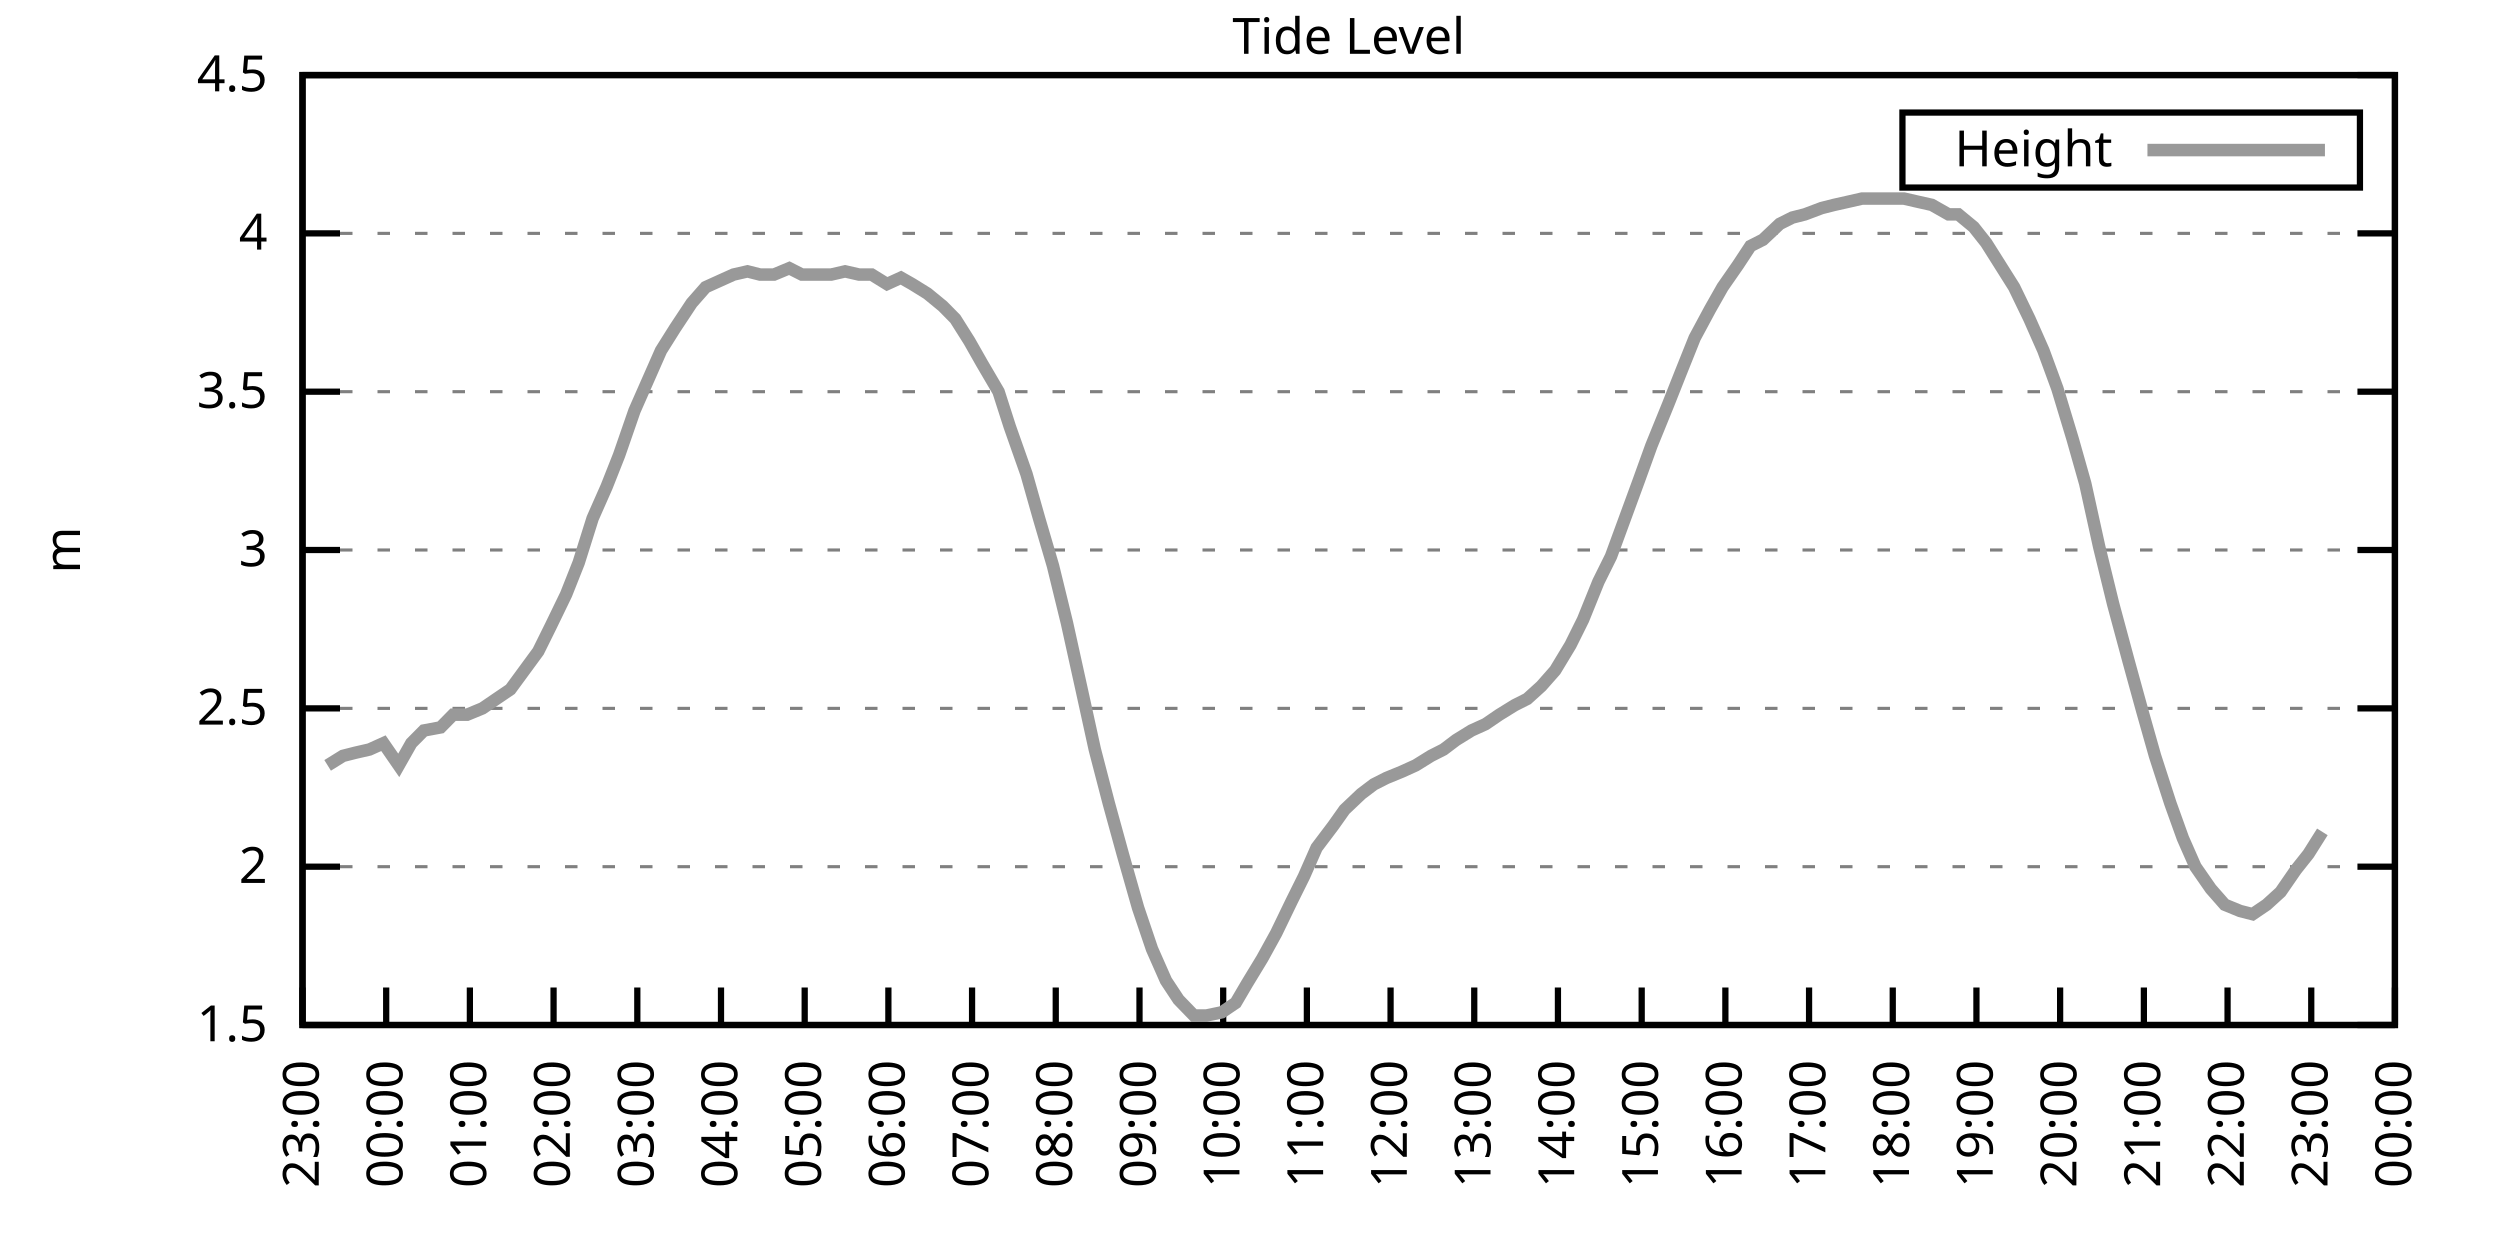
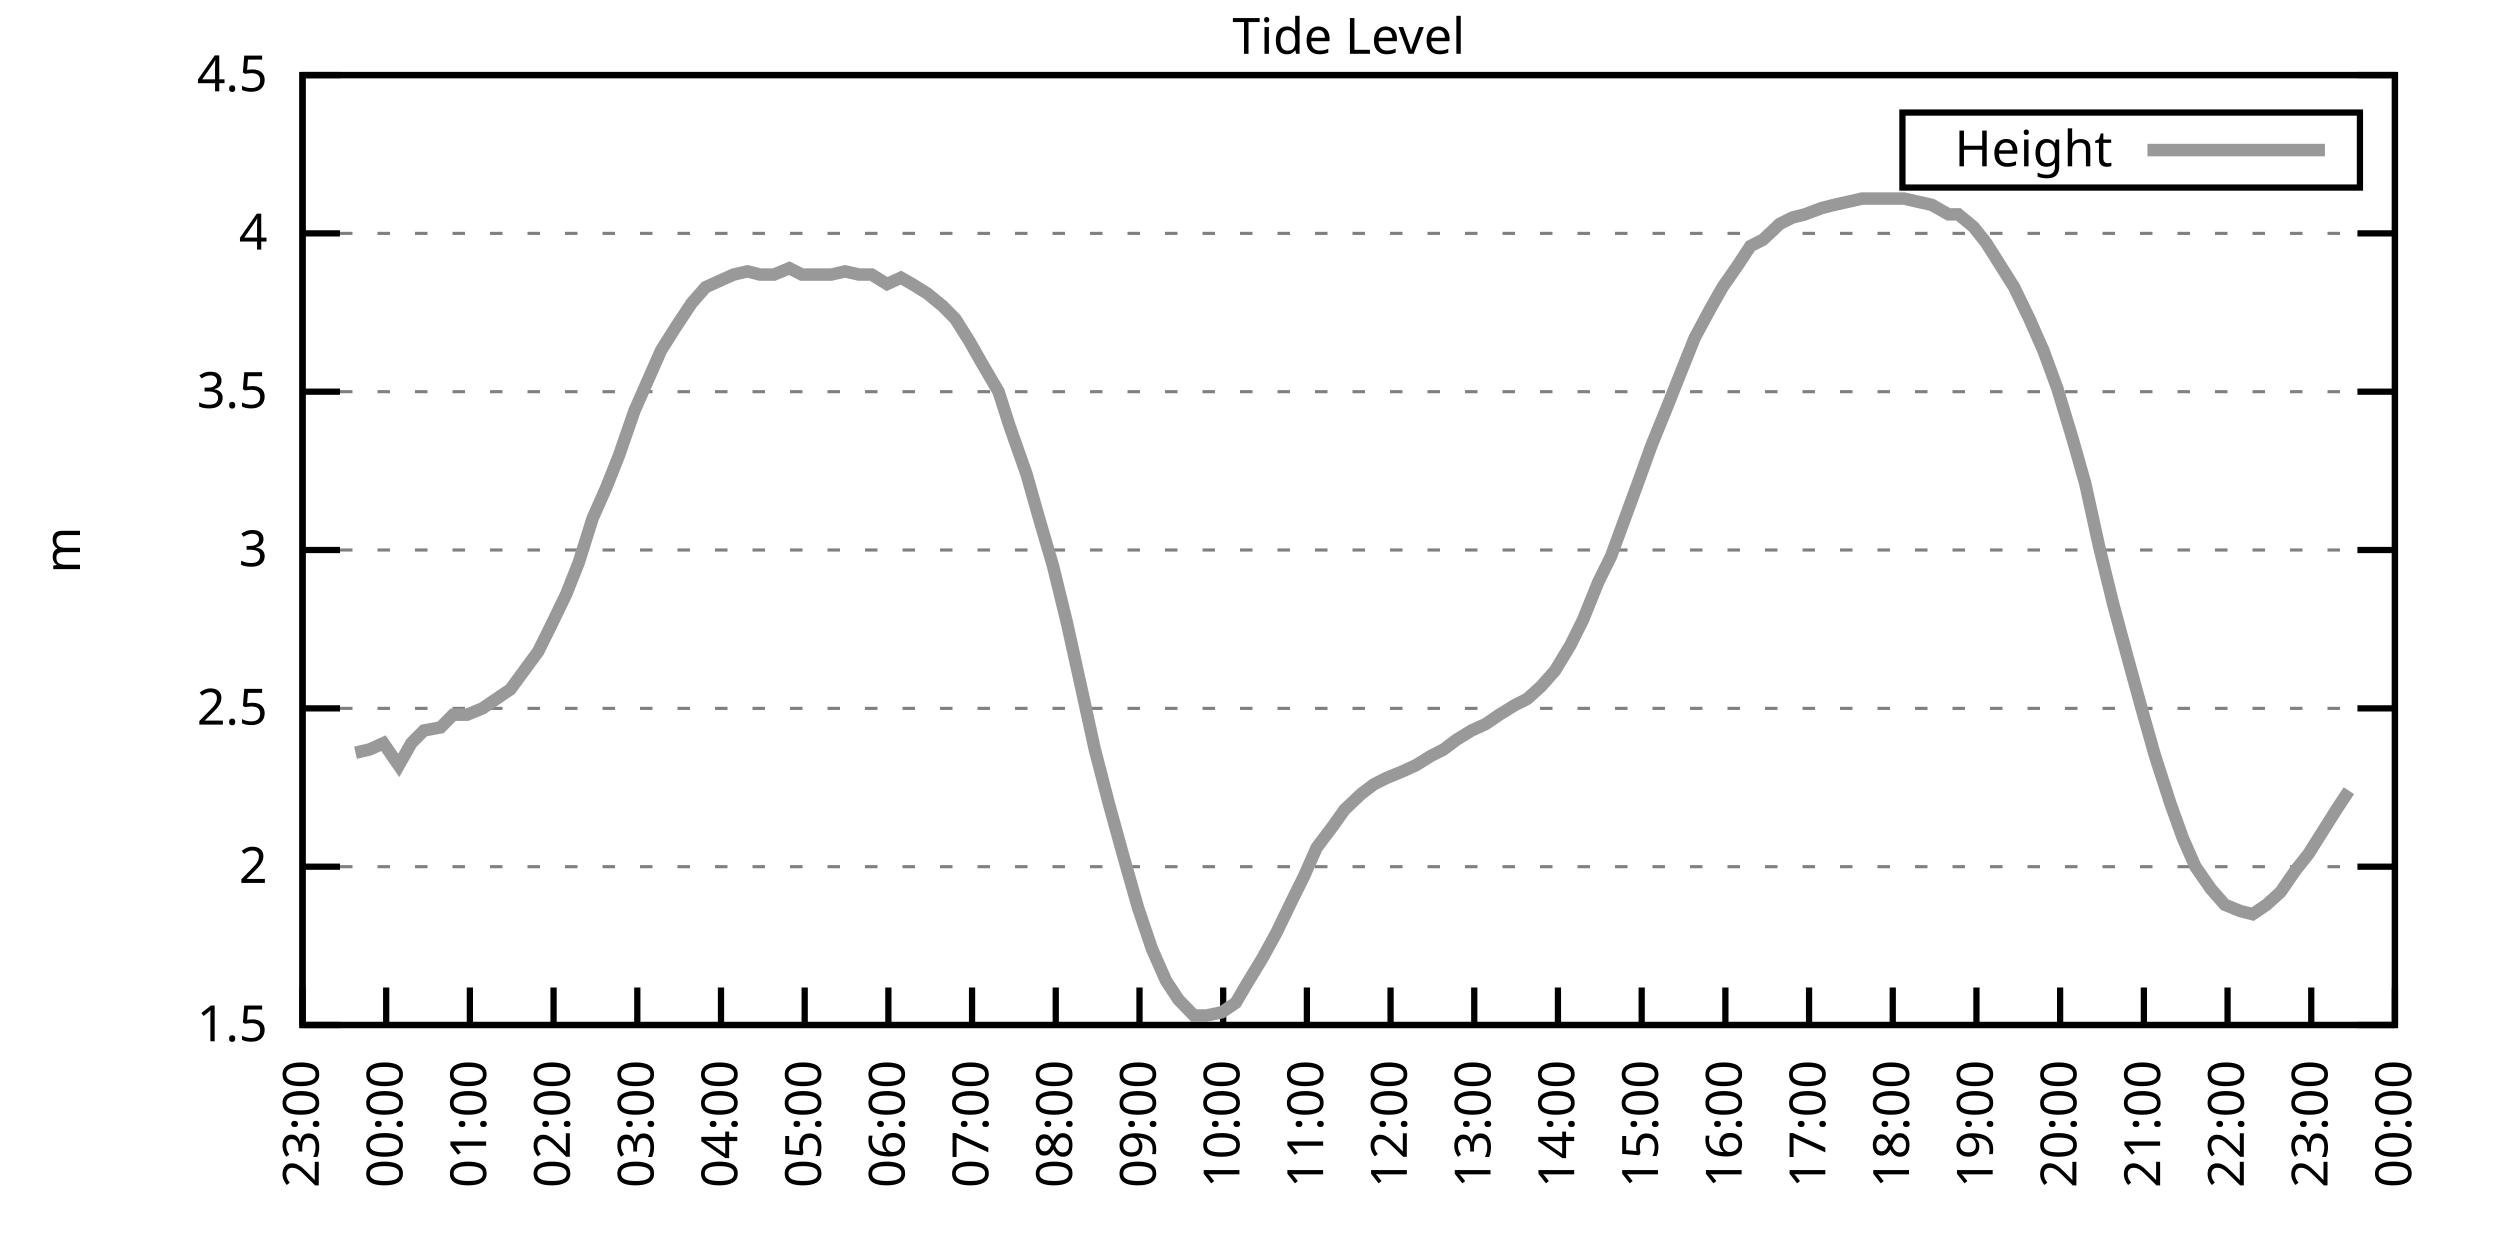
<svg xmlns="http://www.w3.org/2000/svg" xmlns:xlink="http://www.w3.org/1999/xlink" width="400" height="200" viewBox="0 0 400 200">
  <g id="gnuplot_canvas">
    <rect x="0" y="0" width="400" height="200" fill="none" />
    <defs>
      <circle id="gpDot" r="0.5" stroke-width="0.5" stroke="currentColor" />
      <path id="gpPt0" stroke-width="0.333" stroke="currentColor" d="M-1,0 h2 M0,-1 v2" />
      <path id="gpPt1" stroke-width="0.333" stroke="currentColor" d="M-1,-1 L1,1 M1,-1 L-1,1" />
      <path id="gpPt2" stroke-width="0.333" stroke="currentColor" d="M-1,0 L1,0 M0,-1 L0,1 M-1,-1 L1,1 M-1,1 L1,-1" />
      <rect id="gpPt3" stroke-width="0.333" stroke="currentColor" x="-1" y="-1" width="2" height="2" />
      <rect id="gpPt4" stroke-width="0.333" stroke="currentColor" fill="currentColor" x="-1" y="-1" width="2" height="2" />
      <circle id="gpPt5" stroke-width="0.333" stroke="currentColor" cx="0" cy="0" r="1" />
      <use xlink:href="#gpPt5" id="gpPt6" fill="currentColor" stroke="none" />
      <path id="gpPt7" stroke-width="0.333" stroke="currentColor" d="M0,-1.33 L-1.33,0.67 L1.33,0.67 z" />
      <use xlink:href="#gpPt7" id="gpPt8" fill="currentColor" stroke="none" />
      <use xlink:href="#gpPt7" id="gpPt9" stroke="currentColor" transform="rotate(180)" />
      <use xlink:href="#gpPt9" id="gpPt10" fill="currentColor" stroke="none" />
      <use xlink:href="#gpPt3" id="gpPt11" stroke="currentColor" transform="rotate(45)" />
      <use xlink:href="#gpPt11" id="gpPt12" fill="currentColor" stroke="none" />
      <path id="gpPt13" stroke-width="0.333" stroke="currentColor" d="M0,1.330 L1.265,0.411 L0.782,-1.067 L-0.782,-1.076 L-1.265,0.411 z" />
      <use xlink:href="#gpPt13" id="gpPt14" fill="currentColor" stroke="none" />
      <filter id="textbox" filterUnits="objectBoundingBox" x="0" y="0" height="1" width="1">
        <feFlood flood-color="white" flood-opacity="1" result="bgnd" />
        <feComposite in="SourceGraphic" in2="bgnd" operator="atop" />
      </filter>
      <filter id="greybox" filterUnits="objectBoundingBox" x="0" y="0" height="1" width="1">
        <feFlood flood-color="lightgrey" flood-opacity="1" result="grey" />
        <feComposite in="SourceGraphic" in2="grey" operator="atop" />
      </filter>
    </defs>
    <g fill="none" color="white" stroke="currentColor" stroke-width="1.00" stroke-linecap="butt" stroke-linejoin="miter">
</g>
    <g fill="none" color="black" stroke="currentColor" stroke-width="1.00" stroke-linecap="butt" stroke-linejoin="miter">
      <g stroke="none" shape-rendering="crispEdges">
        <polygon fill="rgb(255, 255, 255)" points="48.40,164.00 383.18,164.00 383.18,12.02 48.40,12.02 " />
      </g>
    </g>
    <g fill="none" color="black" stroke="currentColor" stroke-width="1.00" stroke-linecap="butt" stroke-linejoin="miter">
</g>
    <g fill="none" color="black" stroke="black" stroke-width="0.50" stroke-linecap="butt" stroke-linejoin="miter">
</g>
    <g fill="none" color="gray" stroke="currentColor" stroke-width="0.50" stroke-linecap="butt" stroke-linejoin="miter">
      <path stroke="gray" stroke-dasharray="2,4" class="gridline" d="M48.40,164.00 L383.19,164.00  " />
    </g>
    <g fill="none" color="gray" stroke="gray" stroke-width="1.00" stroke-linecap="butt" stroke-linejoin="miter">
</g>
    <g fill="none" color="black" stroke="currentColor" stroke-width="1.00" stroke-linecap="butt" stroke-linejoin="miter">
      <path stroke="black" d="M48.40,164.00 L54.40,164.00 M383.19,164.00 L377.19,164.00  " />
      <g transform="translate(42.80,166.60)" stroke="none" fill="black" font-family="Sans" font-size="8.00" text-anchor="end">
        <text>
          <tspan font-family="Sans"> 1.5</tspan>
        </text>
      </g>
    </g>
    <g fill="none" color="black" stroke="currentColor" stroke-width="1.00" stroke-linecap="butt" stroke-linejoin="miter">
</g>
    <g fill="none" color="black" stroke="black" stroke-width="0.50" stroke-linecap="butt" stroke-linejoin="miter">
</g>
    <g fill="none" color="gray" stroke="currentColor" stroke-width="0.50" stroke-linecap="butt" stroke-linejoin="miter">
      <path stroke="gray" stroke-dasharray="2,4" class="gridline" d="M48.40,138.67 L383.19,138.67  " />
    </g>
    <g fill="none" color="gray" stroke="gray" stroke-width="1.00" stroke-linecap="butt" stroke-linejoin="miter">
</g>
    <g fill="none" color="black" stroke="currentColor" stroke-width="1.00" stroke-linecap="butt" stroke-linejoin="miter">
      <path stroke="black" d="M48.40,138.67 L54.40,138.67 M383.19,138.67 L377.19,138.67  " />
      <g transform="translate(42.80,141.27)" stroke="none" fill="black" font-family="Sans" font-size="8.00" text-anchor="end">
        <text>
          <tspan font-family="Sans"> 2</tspan>
        </text>
      </g>
    </g>
    <g fill="none" color="black" stroke="currentColor" stroke-width="1.00" stroke-linecap="butt" stroke-linejoin="miter">
</g>
    <g fill="none" color="black" stroke="black" stroke-width="0.50" stroke-linecap="butt" stroke-linejoin="miter">
</g>
    <g fill="none" color="gray" stroke="currentColor" stroke-width="0.50" stroke-linecap="butt" stroke-linejoin="miter">
      <path stroke="gray" stroke-dasharray="2,4" class="gridline" d="M48.40,113.34 L383.19,113.34  " />
    </g>
    <g fill="none" color="gray" stroke="gray" stroke-width="1.00" stroke-linecap="butt" stroke-linejoin="miter">
</g>
    <g fill="none" color="black" stroke="currentColor" stroke-width="1.00" stroke-linecap="butt" stroke-linejoin="miter">
      <path stroke="black" d="M48.40,113.34 L54.40,113.34 M383.19,113.34 L377.19,113.34  " />
      <g transform="translate(42.80,115.94)" stroke="none" fill="black" font-family="Sans" font-size="8.00" text-anchor="end">
        <text>
          <tspan font-family="Sans"> 2.5</tspan>
        </text>
      </g>
    </g>
    <g fill="none" color="black" stroke="currentColor" stroke-width="1.00" stroke-linecap="butt" stroke-linejoin="miter">
</g>
    <g fill="none" color="black" stroke="black" stroke-width="0.50" stroke-linecap="butt" stroke-linejoin="miter">
</g>
    <g fill="none" color="gray" stroke="currentColor" stroke-width="0.50" stroke-linecap="butt" stroke-linejoin="miter">
      <path stroke="gray" stroke-dasharray="2,4" class="gridline" d="M48.40,88.00 L383.19,88.00  " />
    </g>
    <g fill="none" color="gray" stroke="gray" stroke-width="1.00" stroke-linecap="butt" stroke-linejoin="miter">
</g>
    <g fill="none" color="black" stroke="currentColor" stroke-width="1.00" stroke-linecap="butt" stroke-linejoin="miter">
      <path stroke="black" d="M48.40,88.00 L54.40,88.00 M383.19,88.00 L377.19,88.00  " />
      <g transform="translate(42.80,90.60)" stroke="none" fill="black" font-family="Sans" font-size="8.00" text-anchor="end">
        <text>
          <tspan font-family="Sans"> 3</tspan>
        </text>
      </g>
    </g>
    <g fill="none" color="black" stroke="currentColor" stroke-width="1.00" stroke-linecap="butt" stroke-linejoin="miter">
</g>
    <g fill="none" color="black" stroke="black" stroke-width="0.50" stroke-linecap="butt" stroke-linejoin="miter">
</g>
    <g fill="none" color="gray" stroke="currentColor" stroke-width="0.50" stroke-linecap="butt" stroke-linejoin="miter">
      <path stroke="gray" stroke-dasharray="2,4" class="gridline" d="M48.40,62.67 L383.19,62.67  " />
    </g>
    <g fill="none" color="gray" stroke="gray" stroke-width="1.00" stroke-linecap="butt" stroke-linejoin="miter">
</g>
    <g fill="none" color="black" stroke="currentColor" stroke-width="1.00" stroke-linecap="butt" stroke-linejoin="miter">
      <path stroke="black" d="M48.40,62.67 L54.40,62.67 M383.19,62.67 L377.19,62.67  " />
      <g transform="translate(42.80,65.27)" stroke="none" fill="black" font-family="Sans" font-size="8.00" text-anchor="end">
        <text>
          <tspan font-family="Sans"> 3.5</tspan>
        </text>
      </g>
    </g>
    <g fill="none" color="black" stroke="currentColor" stroke-width="1.00" stroke-linecap="butt" stroke-linejoin="miter">
</g>
    <g fill="none" color="black" stroke="black" stroke-width="0.50" stroke-linecap="butt" stroke-linejoin="miter">
</g>
    <g fill="none" color="gray" stroke="currentColor" stroke-width="0.50" stroke-linecap="butt" stroke-linejoin="miter">
      <path stroke="gray" stroke-dasharray="2,4" class="gridline" d="M48.40,37.34 L383.19,37.34  " />
    </g>
    <g fill="none" color="gray" stroke="gray" stroke-width="1.00" stroke-linecap="butt" stroke-linejoin="miter">
</g>
    <g fill="none" color="black" stroke="currentColor" stroke-width="1.00" stroke-linecap="butt" stroke-linejoin="miter">
      <path stroke="black" d="M48.40,37.34 L54.40,37.34 M383.19,37.34 L377.19,37.34  " />
      <g transform="translate(42.80,39.94)" stroke="none" fill="black" font-family="Sans" font-size="8.00" text-anchor="end">
        <text>
          <tspan font-family="Sans"> 4</tspan>
        </text>
      </g>
    </g>
    <g fill="none" color="black" stroke="currentColor" stroke-width="1.00" stroke-linecap="butt" stroke-linejoin="miter">
</g>
    <g fill="none" color="black" stroke="black" stroke-width="0.50" stroke-linecap="butt" stroke-linejoin="miter">
</g>
    <g fill="none" color="gray" stroke="currentColor" stroke-width="0.50" stroke-linecap="butt" stroke-linejoin="miter">
      <path stroke="gray" stroke-dasharray="2,4" class="gridline" d="M48.40,12.01 L383.19,12.01  " />
    </g>
    <g fill="none" color="gray" stroke="gray" stroke-width="1.00" stroke-linecap="butt" stroke-linejoin="miter">
</g>
    <g fill="none" color="black" stroke="currentColor" stroke-width="1.00" stroke-linecap="butt" stroke-linejoin="miter">
      <path stroke="black" d="M48.40,12.01 L54.40,12.01 M383.19,12.01 L377.19,12.01  " />
      <g transform="translate(42.80,14.61)" stroke="none" fill="black" font-family="Sans" font-size="8.00" text-anchor="end">
        <text>
          <tspan font-family="Sans"> 4.5</tspan>
        </text>
      </g>
    </g>
    <g fill="none" color="black" stroke="currentColor" stroke-width="1.00" stroke-linecap="butt" stroke-linejoin="miter">
      <path stroke="black" d="M48.40,164.00 L48.40,158.00  " />
      <g transform="translate(51.00,169.60) rotate(270.00)" stroke="none" fill="black" font-family="Sans" font-size="8.00" text-anchor="end">
        <text>
          <tspan font-family="Sans">23:00</tspan>
        </text>
      </g>
    </g>
    <g fill="none" color="black" stroke="currentColor" stroke-width="1.00" stroke-linecap="butt" stroke-linejoin="miter">
      <path stroke="black" d="M61.79,164.00 L61.79,158.00  " />
      <g transform="translate(64.39,169.60) rotate(270.00)" stroke="none" fill="black" font-family="Sans" font-size="8.00" text-anchor="end">
        <text>
          <tspan font-family="Sans">00:00</tspan>
        </text>
      </g>
    </g>
    <g fill="none" color="black" stroke="currentColor" stroke-width="1.00" stroke-linecap="butt" stroke-linejoin="miter">
      <path stroke="black" d="M75.18,164.00 L75.18,158.00  " />
      <g transform="translate(77.78,169.60) rotate(270.00)" stroke="none" fill="black" font-family="Sans" font-size="8.00" text-anchor="end">
        <text>
          <tspan font-family="Sans">01:00</tspan>
        </text>
      </g>
    </g>
    <g fill="none" color="black" stroke="currentColor" stroke-width="1.00" stroke-linecap="butt" stroke-linejoin="miter">
      <path stroke="black" d="M88.57,164.00 L88.57,158.00  " />
      <g transform="translate(91.17,169.60) rotate(270.00)" stroke="none" fill="black" font-family="Sans" font-size="8.00" text-anchor="end">
        <text>
          <tspan font-family="Sans">02:00</tspan>
        </text>
      </g>
    </g>
    <g fill="none" color="black" stroke="currentColor" stroke-width="1.00" stroke-linecap="butt" stroke-linejoin="miter">
      <path stroke="black" d="M101.97,164.00 L101.97,158.00  " />
      <g transform="translate(104.57,169.60) rotate(270.00)" stroke="none" fill="black" font-family="Sans" font-size="8.00" text-anchor="end">
        <text>
          <tspan font-family="Sans">03:00</tspan>
        </text>
      </g>
    </g>
    <g fill="none" color="black" stroke="currentColor" stroke-width="1.00" stroke-linecap="butt" stroke-linejoin="miter">
      <path stroke="black" d="M115.36,164.00 L115.36,158.00  " />
      <g transform="translate(117.96,169.60) rotate(270.00)" stroke="none" fill="black" font-family="Sans" font-size="8.00" text-anchor="end">
        <text>
          <tspan font-family="Sans">04:00</tspan>
        </text>
      </g>
    </g>
    <g fill="none" color="black" stroke="currentColor" stroke-width="1.00" stroke-linecap="butt" stroke-linejoin="miter">
      <path stroke="black" d="M128.75,164.00 L128.75,158.00  " />
      <g transform="translate(131.35,169.60) rotate(270.00)" stroke="none" fill="black" font-family="Sans" font-size="8.00" text-anchor="end">
        <text>
          <tspan font-family="Sans">05:00</tspan>
        </text>
      </g>
    </g>
    <g fill="none" color="black" stroke="currentColor" stroke-width="1.00" stroke-linecap="butt" stroke-linejoin="miter">
      <path stroke="black" d="M142.14,164.00 L142.14,158.00  " />
      <g transform="translate(144.74,169.60) rotate(270.00)" stroke="none" fill="black" font-family="Sans" font-size="8.00" text-anchor="end">
        <text>
          <tspan font-family="Sans">06:00</tspan>
        </text>
      </g>
    </g>
    <g fill="none" color="black" stroke="currentColor" stroke-width="1.00" stroke-linecap="butt" stroke-linejoin="miter">
      <path stroke="black" d="M155.53,164.00 L155.53,158.00  " />
      <g transform="translate(158.13,169.60) rotate(270.00)" stroke="none" fill="black" font-family="Sans" font-size="8.00" text-anchor="end">
        <text>
          <tspan font-family="Sans">07:00</tspan>
        </text>
      </g>
    </g>
    <g fill="none" color="black" stroke="currentColor" stroke-width="1.00" stroke-linecap="butt" stroke-linejoin="miter">
      <path stroke="black" d="M168.92,164.00 L168.92,158.00  " />
      <g transform="translate(171.52,169.60) rotate(270.00)" stroke="none" fill="black" font-family="Sans" font-size="8.00" text-anchor="end">
        <text>
          <tspan font-family="Sans">08:00</tspan>
        </text>
      </g>
    </g>
    <g fill="none" color="black" stroke="currentColor" stroke-width="1.00" stroke-linecap="butt" stroke-linejoin="miter">
      <path stroke="black" d="M182.32,164.00 L182.32,158.00  " />
      <g transform="translate(184.92,169.60) rotate(270.00)" stroke="none" fill="black" font-family="Sans" font-size="8.00" text-anchor="end">
        <text>
          <tspan font-family="Sans">09:00</tspan>
        </text>
      </g>
    </g>
    <g fill="none" color="black" stroke="currentColor" stroke-width="1.00" stroke-linecap="butt" stroke-linejoin="miter">
      <path stroke="black" d="M195.71,164.00 L195.71,158.00  " />
      <g transform="translate(198.31,169.60) rotate(270.00)" stroke="none" fill="black" font-family="Sans" font-size="8.00" text-anchor="end">
        <text>
          <tspan font-family="Sans">10:00</tspan>
        </text>
      </g>
    </g>
    <g fill="none" color="black" stroke="currentColor" stroke-width="1.00" stroke-linecap="butt" stroke-linejoin="miter">
      <path stroke="black" d="M209.10,164.00 L209.10,158.00  " />
      <g transform="translate(211.70,169.60) rotate(270.00)" stroke="none" fill="black" font-family="Sans" font-size="8.00" text-anchor="end">
        <text>
          <tspan font-family="Sans">11:00</tspan>
        </text>
      </g>
    </g>
    <g fill="none" color="black" stroke="currentColor" stroke-width="1.00" stroke-linecap="butt" stroke-linejoin="miter">
      <path stroke="black" d="M222.49,164.00 L222.49,158.00  " />
      <g transform="translate(225.09,169.60) rotate(270.00)" stroke="none" fill="black" font-family="Sans" font-size="8.00" text-anchor="end">
        <text>
          <tspan font-family="Sans">12:00</tspan>
        </text>
      </g>
    </g>
    <g fill="none" color="black" stroke="currentColor" stroke-width="1.00" stroke-linecap="butt" stroke-linejoin="miter">
      <path stroke="black" d="M235.88,164.00 L235.88,158.00  " />
      <g transform="translate(238.48,169.60) rotate(270.00)" stroke="none" fill="black" font-family="Sans" font-size="8.00" text-anchor="end">
        <text>
          <tspan font-family="Sans">13:00</tspan>
        </text>
      </g>
    </g>
    <g fill="none" color="black" stroke="currentColor" stroke-width="1.00" stroke-linecap="butt" stroke-linejoin="miter">
      <path stroke="black" d="M249.27,164.00 L249.27,158.00  " />
      <g transform="translate(251.87,169.60) rotate(270.00)" stroke="none" fill="black" font-family="Sans" font-size="8.00" text-anchor="end">
        <text>
          <tspan font-family="Sans">14:00</tspan>
        </text>
      </g>
    </g>
    <g fill="none" color="black" stroke="currentColor" stroke-width="1.00" stroke-linecap="butt" stroke-linejoin="miter">
      <path stroke="black" d="M262.67,164.00 L262.67,158.00  " />
      <g transform="translate(265.27,169.60) rotate(270.00)" stroke="none" fill="black" font-family="Sans" font-size="8.00" text-anchor="end">
        <text>
          <tspan font-family="Sans">15:00</tspan>
        </text>
      </g>
    </g>
    <g fill="none" color="black" stroke="currentColor" stroke-width="1.00" stroke-linecap="butt" stroke-linejoin="miter">
      <path stroke="black" d="M276.06,164.00 L276.06,158.00  " />
      <g transform="translate(278.66,169.60) rotate(270.00)" stroke="none" fill="black" font-family="Sans" font-size="8.00" text-anchor="end">
        <text>
          <tspan font-family="Sans">16:00</tspan>
        </text>
      </g>
    </g>
    <g fill="none" color="black" stroke="currentColor" stroke-width="1.00" stroke-linecap="butt" stroke-linejoin="miter">
      <path stroke="black" d="M289.45,164.00 L289.45,158.00  " />
      <g transform="translate(292.05,169.60) rotate(270.00)" stroke="none" fill="black" font-family="Sans" font-size="8.00" text-anchor="end">
        <text>
          <tspan font-family="Sans">17:00</tspan>
        </text>
      </g>
    </g>
    <g fill="none" color="black" stroke="currentColor" stroke-width="1.00" stroke-linecap="butt" stroke-linejoin="miter">
      <path stroke="black" d="M302.84,164.00 L302.84,158.00  " />
      <g transform="translate(305.44,169.60) rotate(270.00)" stroke="none" fill="black" font-family="Sans" font-size="8.00" text-anchor="end">
        <text>
          <tspan font-family="Sans">18:00</tspan>
        </text>
      </g>
    </g>
    <g fill="none" color="black" stroke="currentColor" stroke-width="1.00" stroke-linecap="butt" stroke-linejoin="miter">
      <path stroke="black" d="M316.23,164.00 L316.23,158.00  " />
      <g transform="translate(318.83,169.60) rotate(270.00)" stroke="none" fill="black" font-family="Sans" font-size="8.00" text-anchor="end">
        <text>
          <tspan font-family="Sans">19:00</tspan>
        </text>
      </g>
    </g>
    <g fill="none" color="black" stroke="currentColor" stroke-width="1.00" stroke-linecap="butt" stroke-linejoin="miter">
      <path stroke="black" d="M329.62,164.00 L329.62,158.00  " />
      <g transform="translate(332.22,169.60) rotate(270.00)" stroke="none" fill="black" font-family="Sans" font-size="8.00" text-anchor="end">
        <text>
          <tspan font-family="Sans">20:00</tspan>
        </text>
      </g>
    </g>
    <g fill="none" color="black" stroke="currentColor" stroke-width="1.00" stroke-linecap="butt" stroke-linejoin="miter">
      <path stroke="black" d="M343.02,164.00 L343.02,158.00  " />
      <g transform="translate(345.62,169.60) rotate(270.00)" stroke="none" fill="black" font-family="Sans" font-size="8.00" text-anchor="end">
        <text>
          <tspan font-family="Sans">21:00</tspan>
        </text>
      </g>
    </g>
    <g fill="none" color="black" stroke="currentColor" stroke-width="1.00" stroke-linecap="butt" stroke-linejoin="miter">
      <path stroke="black" d="M356.41,164.00 L356.41,158.00  " />
      <g transform="translate(359.01,169.60) rotate(270.00)" stroke="none" fill="black" font-family="Sans" font-size="8.00" text-anchor="end">
        <text>
          <tspan font-family="Sans">22:00</tspan>
        </text>
      </g>
    </g>
    <g fill="none" color="black" stroke="currentColor" stroke-width="1.00" stroke-linecap="butt" stroke-linejoin="miter">
      <path stroke="black" d="M369.80,164.00 L369.80,158.00  " />
      <g transform="translate(372.40,169.60) rotate(270.00)" stroke="none" fill="black" font-family="Sans" font-size="8.00" text-anchor="end">
        <text>
          <tspan font-family="Sans">23:00</tspan>
        </text>
      </g>
    </g>
    <g fill="none" color="black" stroke="currentColor" stroke-width="1.00" stroke-linecap="butt" stroke-linejoin="miter">
      <path stroke="black" d="M383.19,164.00 L383.19,158.00  " />
      <g transform="translate(385.79,169.60) rotate(270.00)" stroke="none" fill="black" font-family="Sans" font-size="8.00" text-anchor="end">
        <text>
          <tspan font-family="Sans">00:00</tspan>
        </text>
      </g>
    </g>
    <g fill="none" color="black" stroke="currentColor" stroke-width="1.00" stroke-linecap="butt" stroke-linejoin="miter">
</g>
    <g fill="none" color="black" stroke="currentColor" stroke-width="1.00" stroke-linecap="butt" stroke-linejoin="miter">
      <path stroke="black" d="M48.40,12.01 L48.40,164.00 L383.19,164.00 L383.19,12.01 L48.40,12.01 Z  " />
    </g>
    <g fill="none" color="black" stroke="currentColor" stroke-width="1.00" stroke-linecap="butt" stroke-linejoin="miter">
</g>
    <g fill="none" color="black" stroke="currentColor" stroke-width="1.00" stroke-linecap="butt" stroke-linejoin="miter">
      <path stroke="black" d="M304.39,30.01 L304.39,18.01 L377.59,18.01 L377.59,30.01 L304.39,30.01 Z  " />
    </g>
    <g id="Tide_level_plot_1">
      <g fill="none" color="white" stroke="black" stroke-width="2.00" stroke-linecap="butt" stroke-linejoin="miter">
</g>
      <g fill="none" color="black" stroke="currentColor" stroke-width="2.00" stroke-linecap="butt" stroke-linejoin="miter">
        <g transform="translate(337.99,26.61)" stroke="none" fill="black" font-family="Sans" font-size="8.00" text-anchor="end">
          <text>
            <tspan font-family="Sans">Height</tspan>
          </text>
        </g>
      </g>
      <g fill="none" color="black" stroke="currentColor" stroke-width="2.00" stroke-linecap="butt" stroke-linejoin="miter">
-         <path stroke="rgb(153, 153, 153)" d="M343.59,24.01 L371.99,24.01 M52.42,122.46 L54.87,120.94 L56.88,120.43 L59.11,119.92 L61.35,118.91 L63.80,122.46   L65.81,118.91 L67.82,116.88 L70.50,116.38 L72.50,114.35 L74.74,114.35 L77.19,113.34 L79.42,111.82 L81.66,110.30   L83.89,107.26 L86.12,104.22 L88.13,100.16 L90.58,95.10 L92.59,90.03 L94.82,82.94 L97.06,77.87 L99.06,72.81   L101.52,65.71 L103.75,60.65 L105.76,56.09 L107.99,52.54 L110.67,48.49 L112.90,45.95 L115.13,44.94 L117.37,43.93   L119.60,43.42 L121.61,43.93 L123.84,43.93 L126.29,42.91 L128.30,43.93 L130.54,43.93 L132.99,43.93 L135.22,43.42   L137.45,43.93 L139.46,43.93 L141.92,45.45 L144.15,44.43 L145.94,45.45 L148.39,46.97 L150.85,48.99 L152.85,51.02   L155.09,54.57 L157.10,58.11 L159.77,62.67 L161.56,68.25 L164.24,75.85 L166.25,82.94 L168.48,90.54 L170.71,99.66   L173.17,110.80 L175.17,119.92 L177.41,128.54 L179.64,136.64 L182.09,145.25 L184.32,151.84 L186.56,156.91 L188.57,159.95   L191.02,162.48 L193.03,162.48 L195.48,161.97 L197.72,160.45 L199.50,157.41 L201.96,153.36 L204.19,149.31 L206.64,144.24   L208.65,140.19 L210.66,135.63 L213.34,132.08 L215.13,129.55 L217.80,127.02 L219.81,125.50 L221.82,124.48 L224.28,123.47   L226.51,122.46 L228.96,120.94 L230.97,119.92 L232.98,118.40 L235.44,116.88 L237.67,115.87 L239.90,114.35 L242.36,112.83   L244.36,111.82 L246.60,109.79 L248.83,107.26 L251.28,103.20 L253.29,99.15 L255.75,93.07 L257.76,89.02 L259.99,82.94   L262.22,76.86 L264.23,71.29 L266.91,64.70 L268.92,59.63 L271.15,54.06 L273.60,49.50 L275.61,45.95 L278.07,42.41   L280.07,39.37 L282.08,38.35 L284.76,35.82 L286.77,34.81 L288.78,34.30 L291.46,33.29 L293.47,32.78 L295.70,32.28   L297.93,31.77 L299.94,31.77 L302.62,31.77 L304.63,31.77 L306.86,32.28 L309.09,32.78 L311.77,34.30 L313.33,34.30   L315.79,36.33 L317.79,38.86 L320.03,42.41 L322.26,45.95 L324.71,51.02 L326.95,56.09 L329.18,62.17 L331.63,70.27   L333.64,77.37 L335.87,87.50 L338.10,96.62 L340.56,105.74 L342.79,113.84 L344.80,120.94 L347.26,128.54 L349.26,134.11   L351.27,138.67 L353.73,142.21 L355.96,144.75 L358.42,145.76 L360.42,146.27 L362.66,144.75 L364.89,142.72 L367.34,139.17   L369.35,136.64 L371.58,133.10  " />
+         <path stroke="rgb(153, 153, 153)" d="M343.59,24.01 L371.99,24.01 M56.88,120.43 L59.11,119.92 L61.35,118.91 L63.80,122.46 L65.81,118.91 L67.82,116.88   L70.50,116.38 L72.50,114.35 L74.74,114.35 L77.19,113.34 L79.42,111.82 L81.66,110.30 L83.89,107.26 L86.12,104.22   L88.13,100.16 L90.58,95.10 L92.59,90.03 L94.82,82.94 L97.06,77.87 L99.06,72.81 L101.52,65.71 L103.75,60.65   L105.76,56.09 L107.99,52.54 L110.67,48.49 L112.90,45.95 L115.13,44.94 L117.37,43.93 L119.60,43.42 L121.61,43.93   L123.84,43.93 L126.29,42.91 L128.30,43.93 L130.54,43.93 L132.99,43.93 L135.22,43.42 L137.45,43.93 L139.46,43.93   L141.92,45.45 L144.15,44.43 L145.94,45.45 L148.39,46.97 L150.85,48.99 L152.85,51.02 L155.09,54.57 L157.10,58.11   L159.77,62.67 L161.56,68.25 L164.24,75.85 L166.25,82.94 L168.48,90.54 L170.71,99.66 L173.17,110.80 L175.17,119.92   L177.41,128.54 L179.64,136.64 L182.09,145.25 L184.32,151.84 L186.56,156.91 L188.57,159.95 L191.02,162.48 L193.03,162.48   L195.48,161.97 L197.72,160.45 L199.50,157.41 L201.96,153.36 L204.19,149.31 L206.64,144.24 L208.65,140.19 L210.66,135.63   L213.34,132.08 L215.13,129.55 L217.80,127.02 L219.81,125.50 L221.82,124.48 L224.28,123.47 L226.51,122.46 L228.96,120.94   L230.97,119.92 L232.98,118.40 L235.44,116.88 L237.67,115.87 L239.90,114.35 L242.36,112.83 L244.36,111.82 L246.60,109.79   L248.83,107.26 L251.28,103.20 L253.29,99.15 L255.75,93.07 L257.76,89.02 L259.99,82.94 L262.22,76.86 L264.23,71.29   L266.91,64.70 L268.92,59.63 L271.15,54.06 L273.60,49.50 L275.61,45.95 L278.07,42.41 L280.07,39.37 L282.08,38.35   L284.76,35.82 L286.77,34.81 L288.78,34.30 L291.46,33.29 L293.47,32.78 L295.70,32.28 L297.93,31.77 L299.94,31.77   L302.62,31.77 L304.63,31.77 L306.86,32.28 L309.09,32.78 L311.77,34.30 L313.33,34.30 L315.79,36.33 L317.79,38.86   L320.03,42.41 L322.26,45.95 L324.71,51.02 L326.95,56.09 L329.18,62.17 L331.63,70.27 L333.64,77.37 L335.87,87.50   L338.10,96.62 L340.56,105.74 L342.79,113.84 L344.80,120.94 L347.26,128.54 L349.26,134.11 L351.27,138.67 L353.73,142.21   L355.96,144.75 L358.42,145.76 L360.42,146.27 L362.66,144.75 L364.89,142.72 L367.34,139.17 L369.35,136.64 L371.58,133.10   L373.82,129.55 L375.82,126.51  " />
      </g>
    </g>
    <g fill="none" color="black" stroke="currentColor" stroke-width="2.00" stroke-linecap="butt" stroke-linejoin="miter">
</g>
    <g fill="none" color="black" stroke="black" stroke-width="1.00" stroke-linecap="butt" stroke-linejoin="miter">
</g>
    <g fill="none" color="black" stroke="currentColor" stroke-width="1.00" stroke-linecap="butt" stroke-linejoin="miter">
      <path stroke="black" d="M48.40,12.01 L48.40,164.00 L383.19,164.00 L383.19,12.01 L48.40,12.01 Z  " />
      <g transform="translate(12.80,88.01) rotate(270.00)" stroke="none" fill="black" font-family="Sans" font-size="8.00" text-anchor="middle">
        <text>
          <tspan font-family="Sans">m</tspan>
        </text>
      </g>
    </g>
    <g fill="none" color="black" stroke="currentColor" stroke-width="1.00" stroke-linecap="butt" stroke-linejoin="miter">
</g>
    <g fill="none" color="black" stroke="currentColor" stroke-width="1.00" stroke-linecap="butt" stroke-linejoin="miter">
      <g transform="translate(215.79,8.61)" stroke="none" fill="black" font-family="Sans" font-size="8.00" text-anchor="middle">
        <text>
          <tspan font-family="Sans">Tide Level</tspan>
        </text>
      </g>
    </g>
    <g fill="none" color="black" stroke="currentColor" stroke-width="1.00" stroke-linecap="butt" stroke-linejoin="miter">
</g>
  </g>
</svg>
